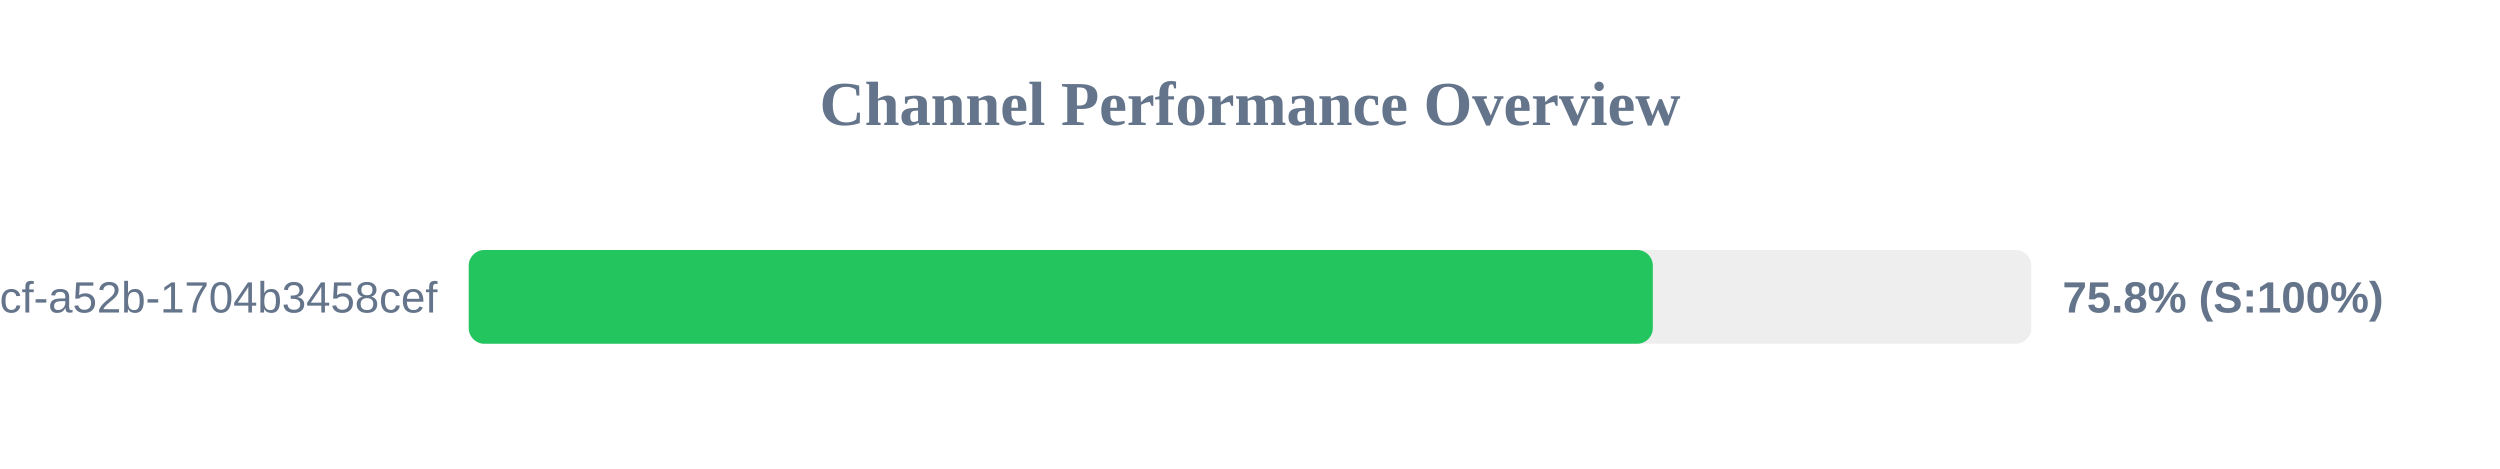
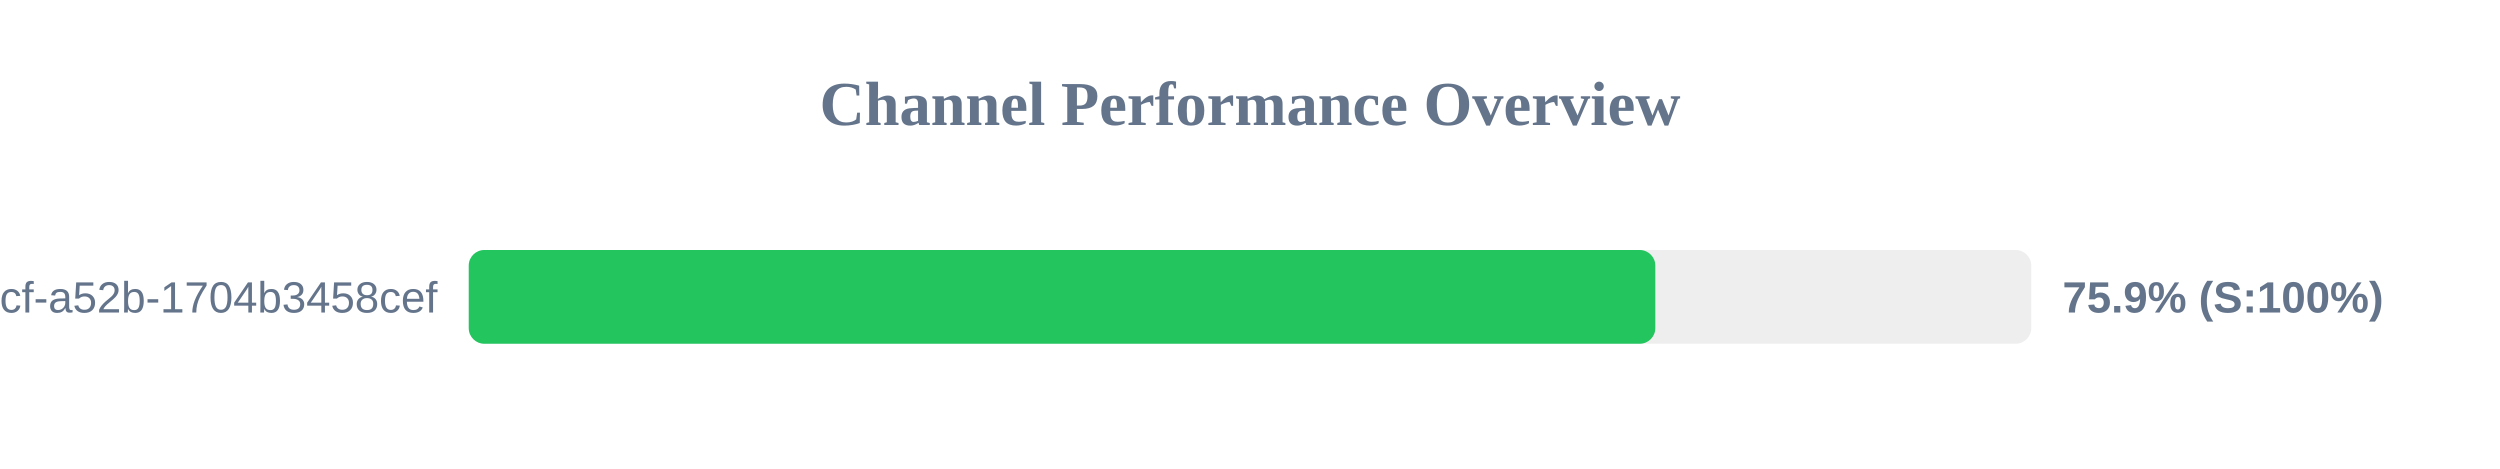
<svg xmlns="http://www.w3.org/2000/svg" width="800" height="150" version="1.1">
  <style>
        .row { font: 14px Arial; fill: #64748b; }
        .score { font: bold 14px Arial; fill: #64748b; }
    </style>
  <text x="400" y="40" text-anchor="middle" font-size="20px" font-weight="bold" fill="#64748b">Channel Performance Overview</text>
  <rect x="150" y="80" width="500" height="30" fill="#eee" rx="5" />
-   <rect x="150" y="80" width="378.9" height="30" fill="#22c55e" rx="5" />
+   <rect x="150" y="80" width="379.7" height="30" fill="#22c55e" rx="5" />
  <text x="140" y="100" text-anchor="end" class="row">?uuid=0cb527d9-6117-4bcf-a52b-1704b3458cef</text>
-   <text x="660" y="100" text-anchor="start" class="score">75.8% (S:100%)</text>
+   <text x="660" y="100" text-anchor="start" class="score">75.9% (S:100%)</text>
</svg>
